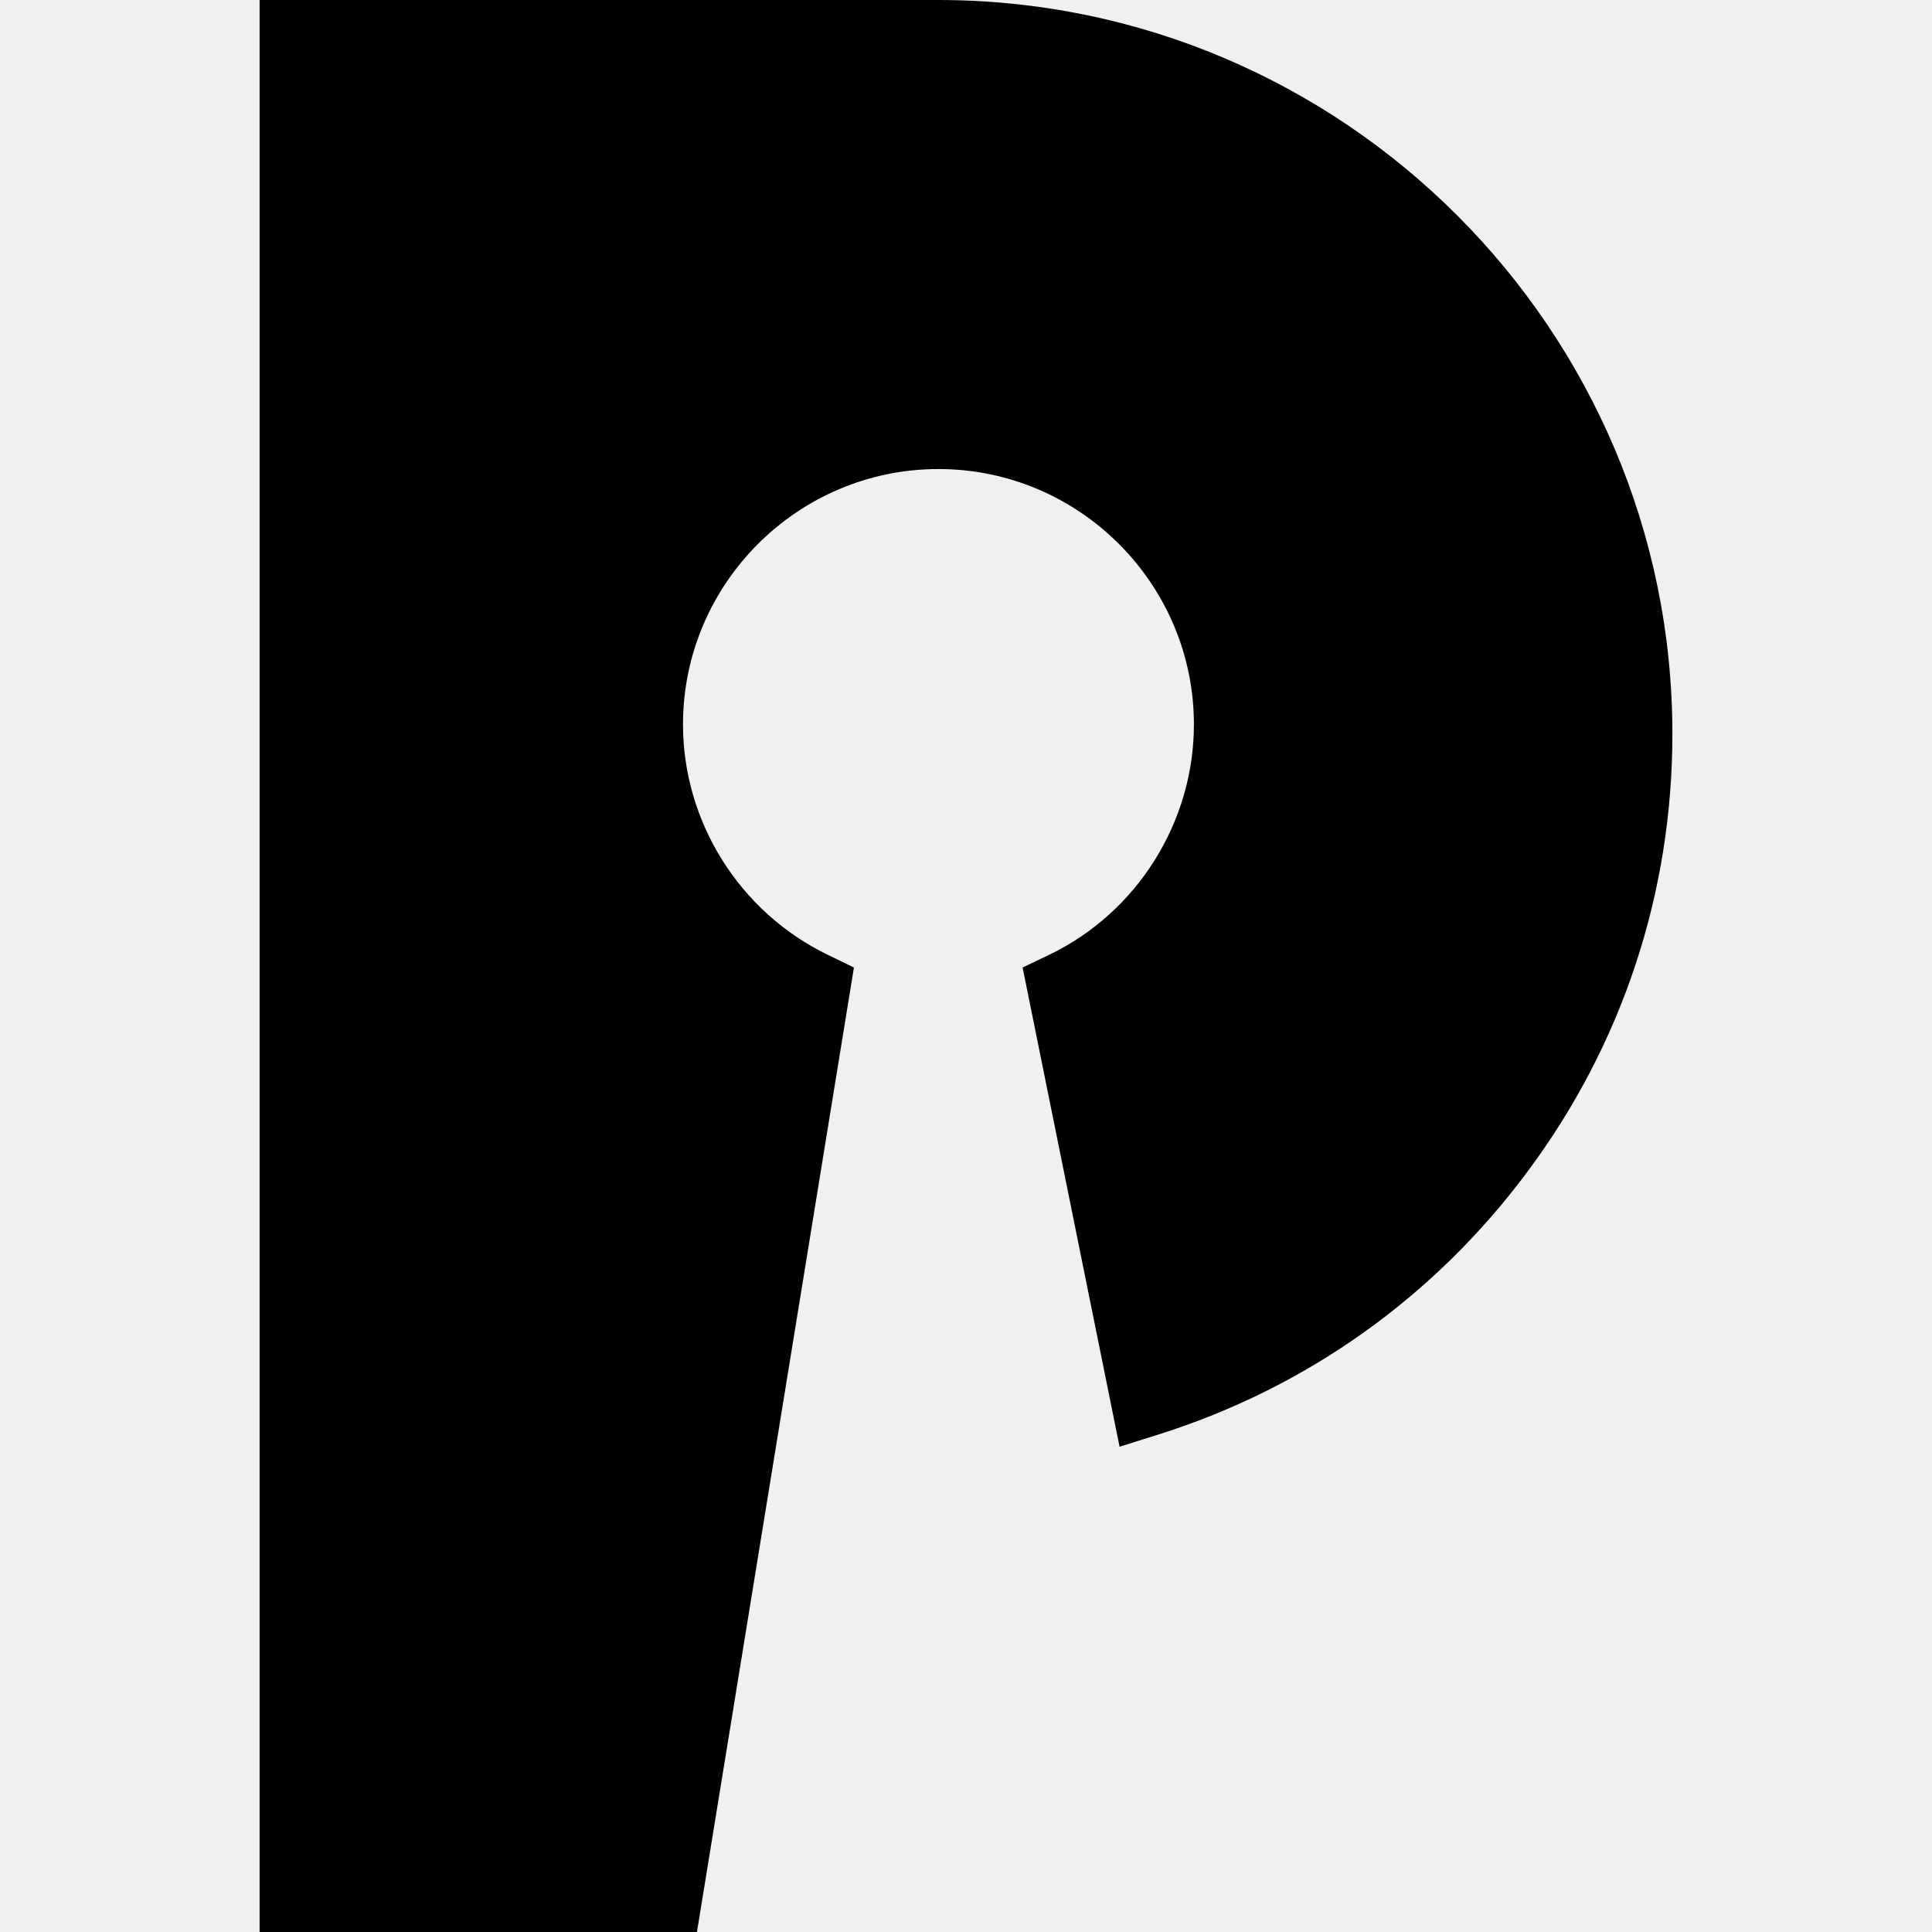
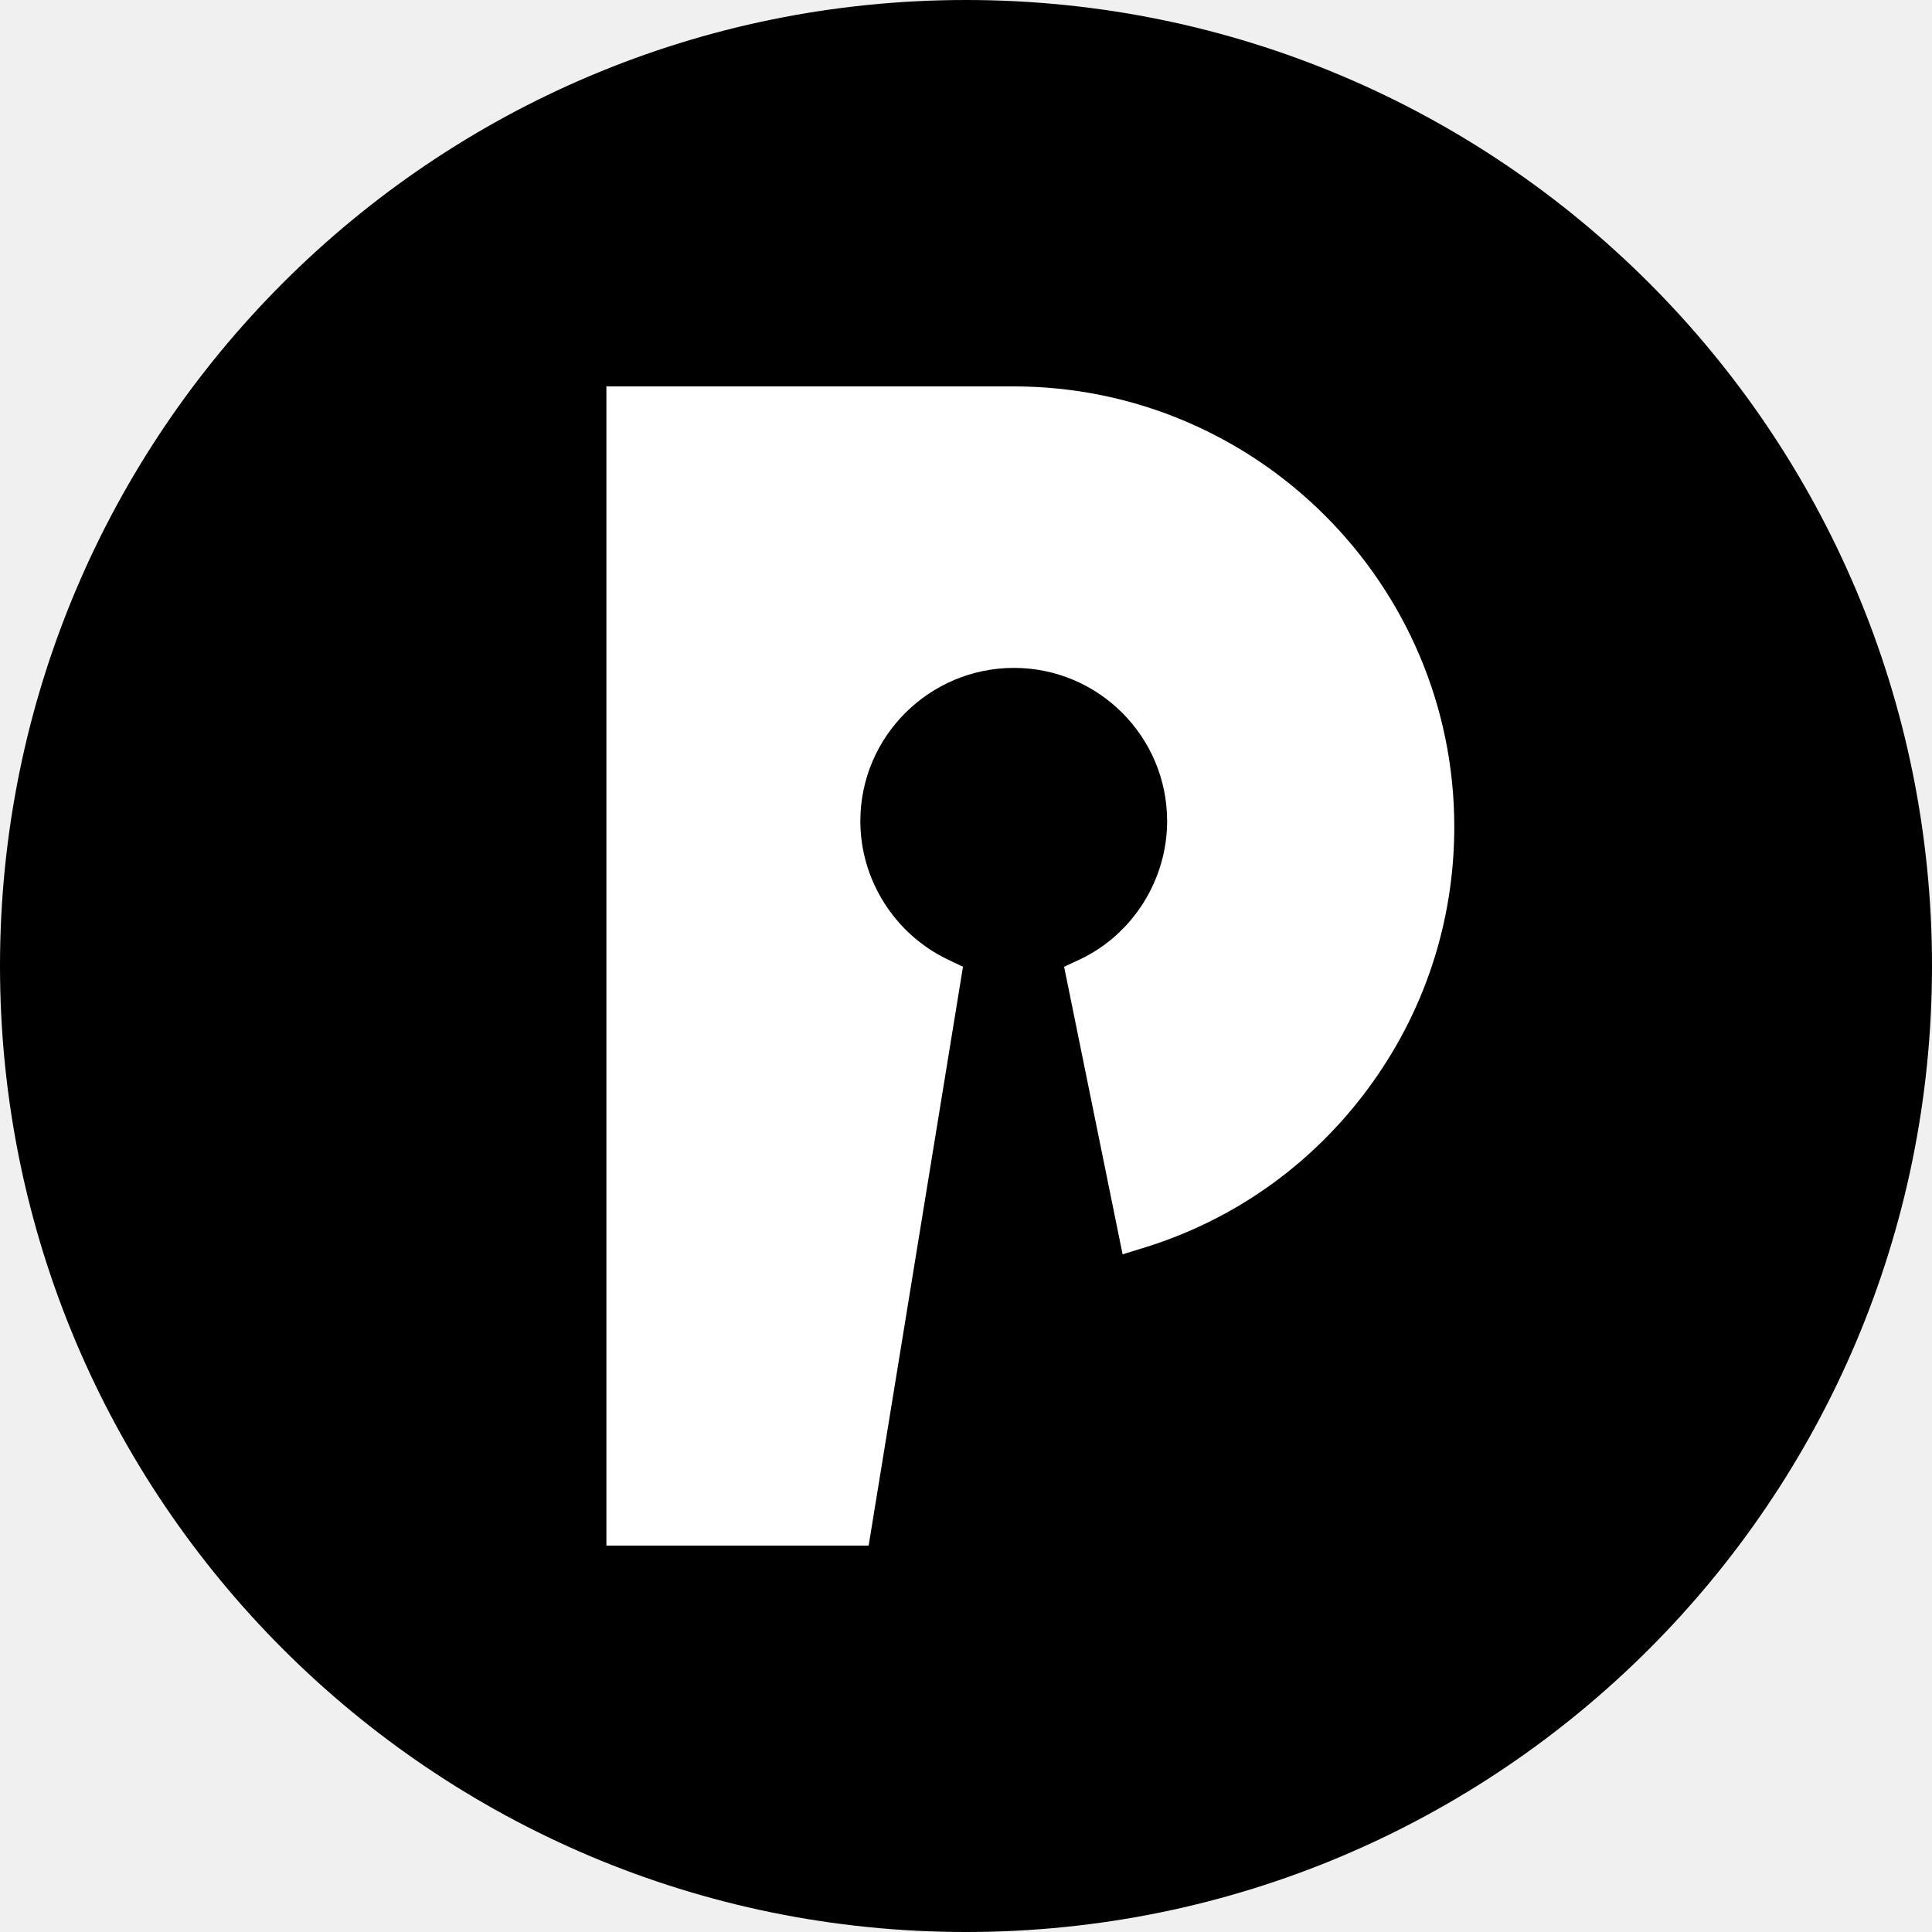
<svg xmlns="http://www.w3.org/2000/svg" version="1.1" id="a" x="0px" y="0px" viewBox="0 0 512 512" style="enable-background:new 0 0 512 512;" xml:space="preserve">
-   <path d="M248.6,0c107.3,0,194.6,87.3,194.6,194.5c0,42.2-13.3,82.3-38.4,116c-24.6,33.1-58.3,57.1-97.3,69.5l-10.8,3.4l-25.7-127  l7.1-3.4c23.3-11.2,38.3-35.2,38.3-61c0-37.3-30.4-67.7-67.7-67.7s-67.7,30.4-67.7,67.7c0,25.8,15,49.7,38.3,61l7,3.4L184.7,512  H68.8V0H248.6L248.6,0z" />
+   <style type="text/css">
+ 	.st0{fill:#FFFFFF;}
+ </style>
+   <circle cx="256" cy="256" r="256" />
+   <path class="st0" d="M268.6,102.4c64.4,0,116.8,52.4,116.8,116.7c0,25.3-8,49.4-23,69.6c-14.8,19.9-35,34.3-58.4,41.7l-6.5,2  L282,256.2l4.3-2c14-6.7,23-21.1,23-36.6c0-22.4-18.2-40.6-40.6-40.6S228,195.2,228,217.6c0,15.5,9,29.8,23,36.6l4.2,2l-25,153.4  h-69.5V102.4H268.6L268.6,102.4z" />
</svg>
